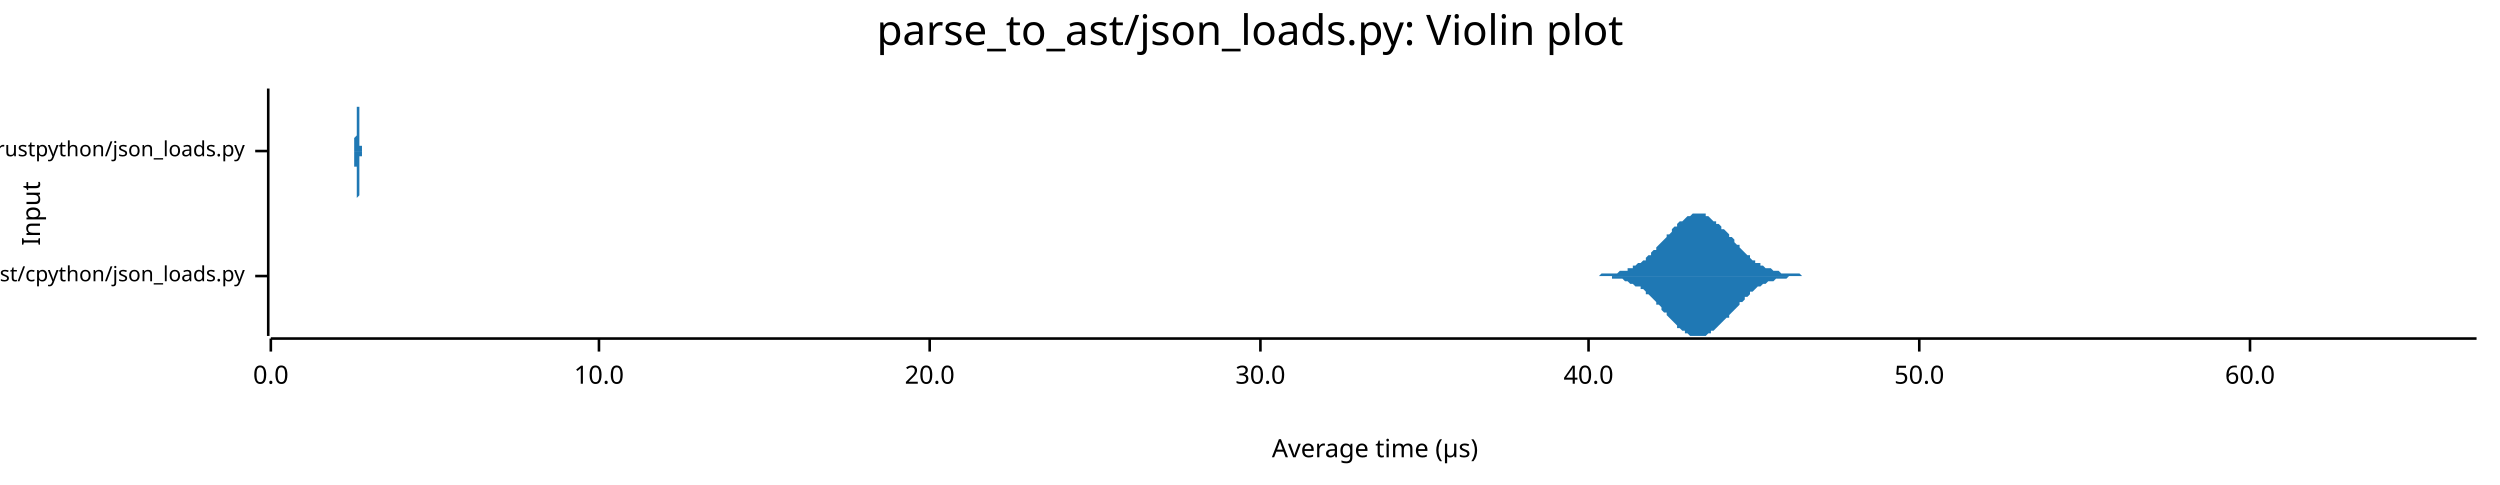
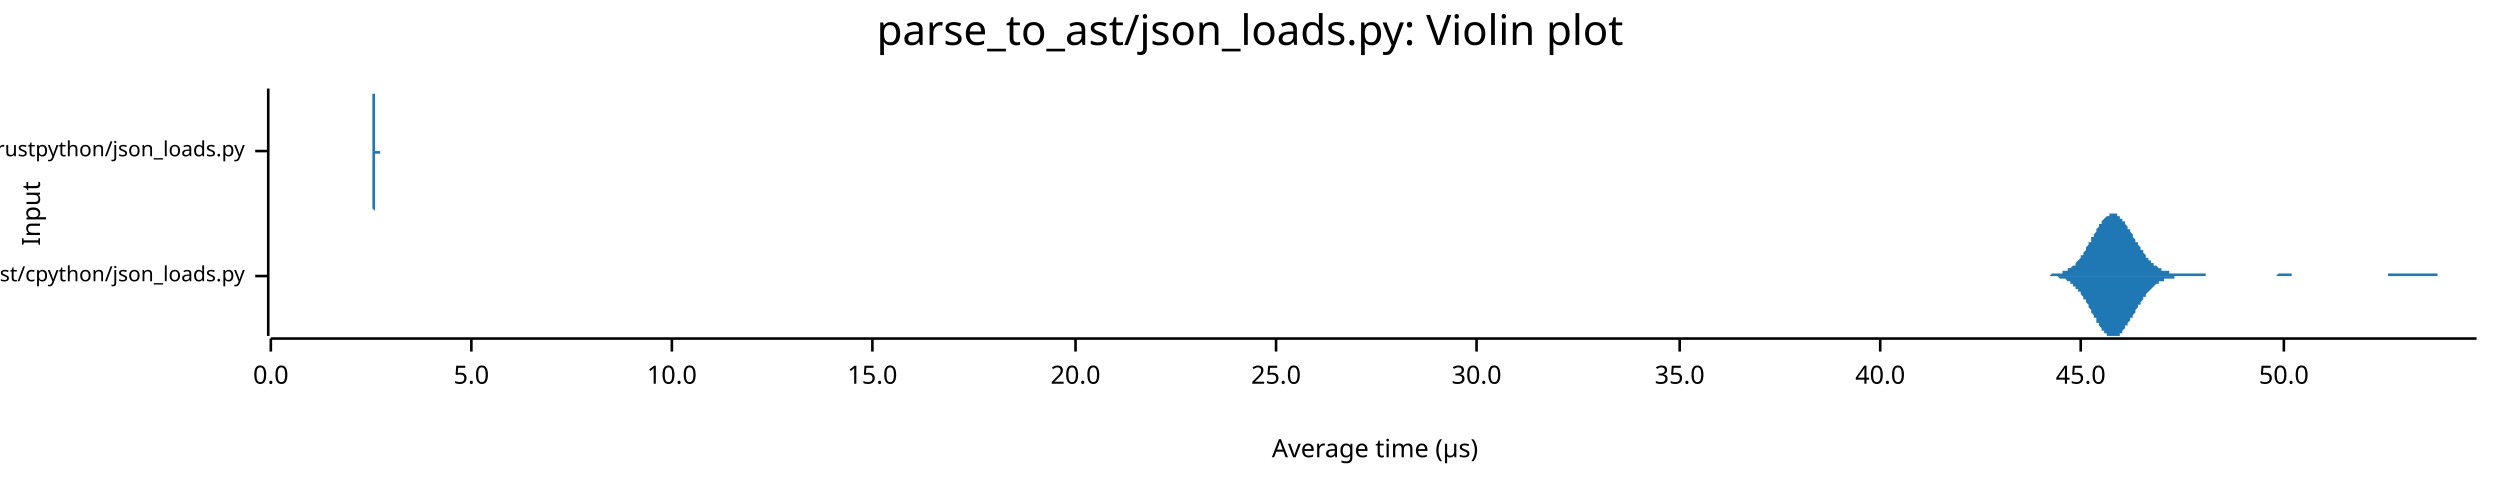
<svg xmlns="http://www.w3.org/2000/svg" width="960" height="186" viewBox="0 0 960 186">
  <text x="480" y="5" dy="0.76em" text-anchor="middle" font-family="sans-serif" font-size="16.129" opacity="1" fill="#000000">
parse_to_ast/json_loads.py: Violin plot
</text>
  <text x="8" y="82" dy="0.76em" text-anchor="middle" font-family="sans-serif" font-size="9.677" opacity="1" fill="#000000" transform="rotate(270, 8, 82)">
Input
</text>
  <text x="528" y="178" dy="-0.5ex" text-anchor="middle" font-family="sans-serif" font-size="9.677" opacity="1" fill="#000000">
Average time (µs)
</text>
  <polyline fill="none" opacity="1" stroke="#000000" stroke-width="1" points="103,34 103,129 " />
  <text x="94" y="106" dy="0.5ex" text-anchor="end" font-family="sans-serif" font-size="8.065" opacity="1" fill="#000000">
parse_to_ast/cpython/json_loads.py
</text>
  <polyline fill="none" opacity="1" stroke="#000000" stroke-width="1" points="98,106 103,106 " />
  <text x="94" y="58" dy="0.5ex" text-anchor="end" font-family="sans-serif" font-size="8.065" opacity="1" fill="#000000">
parse_to_ast/rustpython/json_loads.py
</text>
  <polyline fill="none" opacity="1" stroke="#000000" stroke-width="1" points="98,58 103,58 " />
  <polyline fill="none" opacity="1" stroke="#000000" stroke-width="1" points="104,130 951,130 " />
  <text x="104" y="140" dy="0.76em" text-anchor="middle" font-family="sans-serif" font-size="9.677" opacity="1" fill="#000000">
0.0
</text>
  <polyline fill="none" opacity="1" stroke="#000000" stroke-width="1" points="104,130 104,135 " />
-   <text x="230" y="140" dy="0.76em" text-anchor="middle" font-family="sans-serif" font-size="9.677" opacity="1" fill="#000000">
+   <text x="181" y="140" dy="0.76em" text-anchor="middle" font-family="sans-serif" font-size="9.677" opacity="1" fill="#000000">
+ 5.0
+ </text>
+   <polyline fill="none" opacity="1" stroke="#000000" stroke-width="1" points="181,130 181,135 " />
+   <text x="258" y="140" dy="0.76em" text-anchor="middle" font-family="sans-serif" font-size="9.677" opacity="1" fill="#000000">
10.0
</text>
-   <polyline fill="none" opacity="1" stroke="#000000" stroke-width="1" points="230,130 230,135 " />
-   <text x="357" y="140" dy="0.76em" text-anchor="middle" font-family="sans-serif" font-size="9.677" opacity="1" fill="#000000">
+   <polyline fill="none" opacity="1" stroke="#000000" stroke-width="1" points="258,130 258,135 " />
+   <text x="335" y="140" dy="0.76em" text-anchor="middle" font-family="sans-serif" font-size="9.677" opacity="1" fill="#000000">
+ 15.0
+ </text>
+   <polyline fill="none" opacity="1" stroke="#000000" stroke-width="1" points="335,130 335,135 " />
+   <text x="413" y="140" dy="0.76em" text-anchor="middle" font-family="sans-serif" font-size="9.677" opacity="1" fill="#000000">
20.0
</text>
-   <polyline fill="none" opacity="1" stroke="#000000" stroke-width="1" points="357,130 357,135 " />
-   <text x="484" y="140" dy="0.76em" text-anchor="middle" font-family="sans-serif" font-size="9.677" opacity="1" fill="#000000">
+   <polyline fill="none" opacity="1" stroke="#000000" stroke-width="1" points="413,130 413,135 " />
+   <text x="490" y="140" dy="0.76em" text-anchor="middle" font-family="sans-serif" font-size="9.677" opacity="1" fill="#000000">
+ 25.0
+ </text>
+   <polyline fill="none" opacity="1" stroke="#000000" stroke-width="1" points="490,130 490,135 " />
+   <text x="567" y="140" dy="0.76em" text-anchor="middle" font-family="sans-serif" font-size="9.677" opacity="1" fill="#000000">
30.0
</text>
-   <polyline fill="none" opacity="1" stroke="#000000" stroke-width="1" points="484,130 484,135 " />
-   <text x="610" y="140" dy="0.76em" text-anchor="middle" font-family="sans-serif" font-size="9.677" opacity="1" fill="#000000">
+   <polyline fill="none" opacity="1" stroke="#000000" stroke-width="1" points="567,130 567,135 " />
+   <text x="645" y="140" dy="0.76em" text-anchor="middle" font-family="sans-serif" font-size="9.677" opacity="1" fill="#000000">
+ 35.0
+ </text>
+   <polyline fill="none" opacity="1" stroke="#000000" stroke-width="1" points="645,130 645,135 " />
+   <text x="722" y="140" dy="0.76em" text-anchor="middle" font-family="sans-serif" font-size="9.677" opacity="1" fill="#000000">
40.0
</text>
-   <polyline fill="none" opacity="1" stroke="#000000" stroke-width="1" points="610,130 610,135 " />
-   <text x="737" y="140" dy="0.76em" text-anchor="middle" font-family="sans-serif" font-size="9.677" opacity="1" fill="#000000">
+   <polyline fill="none" opacity="1" stroke="#000000" stroke-width="1" points="722,130 722,135 " />
+   <text x="799" y="140" dy="0.76em" text-anchor="middle" font-family="sans-serif" font-size="9.677" opacity="1" fill="#000000">
+ 45.0
+ </text>
+   <polyline fill="none" opacity="1" stroke="#000000" stroke-width="1" points="799,130 799,135 " />
+   <text x="877" y="140" dy="0.76em" text-anchor="middle" font-family="sans-serif" font-size="9.677" opacity="1" fill="#000000">
50.0
</text>
-   <polyline fill="none" opacity="1" stroke="#000000" stroke-width="1" points="737,130 737,135 " />
-   <text x="864" y="140" dy="0.76em" text-anchor="middle" font-family="sans-serif" font-size="9.677" opacity="1" fill="#000000">
- 60.0
- </text>
-   <polyline fill="none" opacity="1" stroke="#000000" stroke-width="1" points="864,130 864,135 " />
-   <polygon opacity="1" fill="#1F78B4" points="611,106 612,106 613,106 613,106 614,106 615,105 615,105 616,105 617,105 617,105 618,105 619,105 619,105 620,105 621,105 621,105 622,104 623,104 623,104 624,104 625,104 625,103 626,103 627,103 627,102 628,102 629,101 630,101 630,101 631,100 632,100 632,99 633,98 634,98 634,97 635,96 636,96 636,95 637,94 638,93 638,93 639,92 640,91 640,90 641,90 642,89 642,88 643,87 644,87 644,86 645,85 646,85 647,84 647,84 648,83 649,83 649,83 650,82 651,82 651,82 652,82 653,82 653,82 654,82 655,82 655,83 656,83 657,84 657,84 658,85 659,85 659,86 660,86 661,87 661,88 662,88 663,89 664,90 664,91 665,91 666,92 666,93 667,94 668,94 668,95 669,96 670,97 670,97 671,98 672,98 672,99 673,100 674,100 674,101 675,101 676,101 676,102 677,102 678,103 678,103 679,103 680,103 681,104 681,104 682,104 683,104 683,104 684,105 685,105 685,105 686,105 687,105 687,105 688,105 689,105 689,105 690,105 691,105 691,105 692,106 693,106 693,106 694,106 695,106 695,106 696,106 697,106 698,106 698,106 699,106 700,106 700,106 701,106 702,106 702,106 703,106 704,106 704,106 705,106 706,106 706,106 707,106 708,106 708,106 709,106 710,106 710,106 711,106 712,106 712,106 713,106 714,106 715,106 715,106 716,106 717,106 717,106 718,106 719,106 719,106 720,106 721,106 721,106 722,106 723,106 723,106 724,106 725,106 725,106 726,106 727,106 727,106 728,106 729,106 729,106 730,106 731,106 732,106 732,106 733,106 734,106 734,106 735,106 736,106 736,106 737,106 738,106 738,106 739,106 740,106 740,106 741,106 742,106 742,106 743,106 744,106 744,106 745,106 746,106 746,106 747,106 748,106 749,106 749,106 750,106 751,106 751,106 752,106 753,106 753,106 754,106 755,106 755,106 756,106 757,106 757,106 758,106 759,106 759,106 760,106 761,106 761,106 762,106 763,106 763,106 764,106 765,106 766,106 766,106 767,106 768,106 768,106 769,106 770,106 770,106 771,106 772,106 772,106 773,106 774,106 774,106 775,106 776,106 776,106 777,106 778,106 778,106 779,106 780,106 780,106 781,106 782,106 783,106 783,106 784,106 785,106 785,106 786,106 787,106 787,106 788,106 789,106 789,106 790,106 791,106 791,106 792,106 793,106 793,106 794,106 795,106 795,106 796,106 797,106 797,106 798,106 799,106 800,106 800,106 801,106 802,106 802,106 803,106 804,106 804,106 805,106 806,106 806,106 807,106 808,106 808,106 809,106 810,106 810,106 811,106 812,106 812,106 813,106 814,106 814,106 815,106 816,106 817,106 817,106 818,106 819,106 819,106 820,106 821,106 821,106 822,106 823,106 823,106 824,106 825,106 825,106 826,106 827,106 827,106 828,106 829,106 829,106 830,106 831,106 831,106 832,106 833,106 834,106 834,106 835,106 836,106 836,106 837,106 838,106 838,106 839,106 840,106 840,106 841,106 842,106 842,106 843,106 844,106 844,106 845,106 846,106 846,106 847,106 848,106 848,106 849,106 850,106 851,106 851,106 852,106 853,106 853,106 854,106 855,106 855,106 856,106 857,106 857,106 858,106 859,106 859,106 860,106 861,106 861,106 862,106 863,106 863,106 864,106 865,106 865,106 866,106 867,106 868,106 868,106 869,106 870,106 870,106 871,106 872,106 872,106 873,106 874,106 874,106 875,106 876,106 876,106 877,106 878,106 878,106 879,106 880,106 880,106 881,106 882,106 882,106 883,106 884,106 885,106 885,106 886,106 887,106 887,106 888,106 889,106 889,106 890,106 891,106 891,106 892,106 893,106 893,106 894,106 895,106 895,106 896,106 897,106 897,106 898,106 899,106 899,106 900,106 901,106 902,106 902,106 903,106 904,106 904,106 905,106 906,106 906,106 907,106 908,106 908,106 909,106 910,106 910,106 911,106 912,106 912,106 913,106 914,106 914,106 915,106 916,106 916,106 917,106 918,106 919,106 919,106 920,106 921,106 921,106 922,106 923,106 923,106 924,106 925,106 925,106 926,106 927,106 927,106 928,106 929,106 929,106 930,106 931,106 931,106 932,106 933,106 933,106 934,106 935,106 936,106 936,106 937,106 938,106 938,106 939,106 940,106 940,106 941,106 942,106 942,106 943,106 944,106 944,106 945,106 946,106 946,106 947,106 948,106 948,106 949,106 950,106 951,106 951,106 611,106 " />
-   <polygon opacity="1" fill="#1F78B4" points="611,106 612,106 613,106 613,106 614,106 615,106 615,106 616,106 617,106 617,106 618,106 619,106 619,107 620,107 621,107 621,107 622,107 623,107 623,107 624,108 625,108 625,108 626,109 627,109 627,109 628,110 629,110 630,110 630,111 631,111 632,112 632,113 633,113 634,114 634,114 635,115 636,116 636,117 637,117 638,118 638,119 639,120 640,120 640,121 641,122 642,123 642,123 643,124 644,125 644,126 645,126 646,127 647,127 647,128 648,128 649,129 649,129 650,129 651,129 651,129 652,129 653,129 653,129 654,129 655,129 655,129 656,128 657,128 657,127 658,127 659,126 659,126 660,125 661,124 661,124 662,123 663,122 664,122 664,121 665,120 666,119 666,119 667,118 668,117 668,116 669,116 670,115 670,114 671,114 672,113 672,112 673,112 674,111 674,111 675,110 676,110 676,110 677,109 678,109 678,109 679,108 680,108 681,108 681,108 682,107 683,107 683,107 684,107 685,107 685,107 686,107 687,106 687,106 688,106 689,106 689,106 690,106 691,106 691,106 692,106 693,106 693,106 694,106 695,106 695,106 696,106 697,106 698,106 698,106 699,106 700,106 700,106 701,106 702,106 702,106 703,106 704,106 704,106 705,106 706,106 706,106 707,106 708,106 708,106 709,106 710,106 710,106 711,106 712,106 712,106 713,106 714,106 715,106 715,106 716,106 717,106 717,106 718,106 719,106 719,106 720,106 721,106 721,106 722,106 723,106 723,106 724,106 725,106 725,106 726,106 727,106 727,106 728,106 729,106 729,106 730,106 731,106 732,106 732,106 733,106 734,106 734,106 735,106 736,106 736,106 737,106 738,106 738,106 739,106 740,106 740,106 741,106 742,106 742,106 743,106 744,106 744,106 745,106 746,106 746,106 747,106 748,106 749,106 749,106 750,106 751,106 751,106 752,106 753,106 753,106 754,106 755,106 755,106 756,106 757,106 757,106 758,106 759,106 759,106 760,106 761,106 761,106 762,106 763,106 763,106 764,106 765,106 766,106 766,106 767,106 768,106 768,106 769,106 770,106 770,106 771,106 772,106 772,106 773,106 774,106 774,106 775,106 776,106 776,106 777,106 778,106 778,106 779,106 780,106 780,106 781,106 782,106 783,106 783,106 784,106 785,106 785,106 786,106 787,106 787,106 788,106 789,106 789,106 790,106 791,106 791,106 792,106 793,106 793,106 794,106 795,106 795,106 796,106 797,106 797,106 798,106 799,106 800,106 800,106 801,106 802,106 802,106 803,106 804,106 804,106 805,106 806,106 806,106 807,106 808,106 808,106 809,106 810,106 810,106 811,106 812,106 812,106 813,106 814,106 814,106 815,106 816,106 817,106 817,106 818,106 819,106 819,106 820,106 821,106 821,106 822,106 823,106 823,106 824,106 825,106 825,106 826,106 827,106 827,106 828,106 829,106 829,106 830,106 831,106 831,106 832,106 833,106 834,106 834,106 835,106 836,106 836,106 837,106 838,106 838,106 839,106 840,106 840,106 841,106 842,106 842,106 843,106 844,106 844,106 845,106 846,106 846,106 847,106 848,106 848,106 849,106 850,106 851,106 851,106 852,106 853,106 853,106 854,106 855,106 855,106 856,106 857,106 857,106 858,106 859,106 859,106 860,106 861,106 861,106 862,106 863,106 863,106 864,106 865,106 865,106 866,106 867,106 868,106 868,106 869,106 870,106 870,106 871,106 872,106 872,106 873,106 874,106 874,106 875,106 876,106 876,106 877,106 878,106 878,106 879,106 880,106 880,106 881,106 882,106 882,106 883,106 884,106 885,106 885,106 886,106 887,106 887,106 888,106 889,106 889,106 890,106 891,106 891,106 892,106 893,106 893,106 894,106 895,106 895,106 896,106 897,106 897,106 898,106 899,106 899,106 900,106 901,106 902,106 902,106 903,106 904,106 904,106 905,106 906,106 906,106 907,106 908,106 908,106 909,106 910,106 910,106 911,106 912,106 912,106 913,106 914,106 914,106 915,106 916,106 916,106 917,106 918,106 919,106 919,106 920,106 921,106 921,106 922,106 923,106 923,106 924,106 925,106 925,106 926,106 927,106 927,106 928,106 929,106 929,106 930,106 931,106 931,106 932,106 933,106 933,106 934,106 935,106 936,106 936,106 937,106 938,106 938,106 939,106 940,106 940,106 941,106 942,106 942,106 943,106 944,106 944,106 945,106 946,106 946,106 947,106 948,106 948,106 949,106 950,106 951,106 951,106 611,106 " />
-   <polygon opacity="1" fill="#1F78B4" points="136,58 136,58 136,58 136,58 136,58 136,58 136,58 136,58 136,58 136,58 136,58 136,58 136,58 136,58 136,58 136,58 136,58 136,58 136,58 136,58 136,57 136,57 136,57 136,57 136,57 136,57 136,57 136,57 136,56 136,56 136,56 136,56 136,56 136,55 136,55 136,55 136,55 136,54 136,54 136,54 136,53 136,53 136,53 137,52 137,52 137,51 137,51 137,51 137,50 137,50 137,49 137,49 137,48 137,48 137,47 137,47 137,46 137,46 137,45 137,45 137,44 137,44 137,43 137,43 137,42 137,42 137,42 137,41 137,41 137,40 137,40 137,39 137,39 137,38 137,38 137,38 137,37 137,37 137,37 137,36 137,36 137,36 137,35 137,35 137,35 137,35 137,35 137,35 137,35 137,35 137,34 137,35 137,35 137,35 137,35 137,35 137,35 137,35 137,35 137,36 137,36 137,36 137,37 137,37 137,37 137,38 137,38 137,38 137,39 137,39 137,39 137,40 137,40 137,40 137,41 138,41 138,41 138,42 138,42 138,42 138,42 138,43 138,43 138,43 138,43 138,43 138,43 138,43 138,43 138,43 138,43 138,43 138,43 138,43 138,43 138,43 138,43 138,43 138,43 138,43 138,43 138,43 138,43 138,43 138,43 138,43 138,43 138,44 138,44 138,44 138,44 138,44 138,45 138,45 138,45 138,45 138,46 138,46 138,46 138,47 138,47 138,47 138,48 138,48 138,49 138,49 138,49 138,50 138,50 138,51 138,51 138,51 138,52 138,52 138,53 138,53 138,53 138,54 138,54 138,54 138,55 138,55 138,55 138,55 138,56 138,56 138,56 139,56 139,56 139,57 139,57 139,57 139,57 139,57 139,57 139,57 139,57 139,58 139,58 139,58 139,58 139,58 139,58 139,58 139,58 139,58 139,58 139,58 139,58 139,58 139,58 139,58 139,58 139,58 139,58 139,58 139,58 139,58 139,58 139,58 139,58 139,58 139,58 139,58 139,58 139,58 139,58 139,58 139,58 139,58 139,58 139,58 139,58 139,58 139,58 139,58 139,58 139,58 139,58 139,58 139,58 139,58 139,58 139,58 139,58 139,58 139,58 139,58 139,58 139,58 139,58 139,58 139,58 139,58 139,58 139,58 139,58 139,58 140,58 140,58 140,58 140,58 140,58 140,58 140,58 140,58 140,58 140,58 140,58 140,58 140,58 140,58 140,58 140,58 140,58 140,58 140,58 140,58 140,58 140,58 140,58 140,58 140,58 140,58 140,58 140,58 140,58 140,58 140,58 140,58 140,58 140,58 140,58 140,58 140,58 140,58 140,58 140,58 140,58 140,58 140,58 140,58 140,58 140,58 140,58 140,58 140,58 140,58 140,58 140,58 140,58 140,58 140,58 140,58 140,58 140,58 140,58 140,58 140,58 140,58 140,58 140,58 140,58 140,58 140,58 140,58 140,58 140,58 140,58 140,58 141,58 141,58 141,58 141,58 141,58 141,58 141,58 141,58 141,58 141,58 141,58 141,58 141,58 141,58 141,58 141,58 141,58 141,58 141,58 141,58 141,58 141,58 141,58 141,58 141,58 141,58 141,58 141,58 141,58 141,58 141,58 141,58 141,58 141,58 141,58 141,58 141,58 141,58 141,58 141,58 141,58 141,58 141,58 141,58 141,58 141,58 141,58 141,58 141,58 141,58 141,58 141,58 141,58 141,58 141,58 141,58 141,58 141,58 141,58 141,58 141,58 141,58 141,58 141,58 141,58 141,58 141,58 141,58 141,58 141,58 141,58 141,58 142,58 142,58 142,58 142,58 142,58 142,58 142,58 142,58 142,58 142,58 142,58 142,58 142,58 142,58 142,58 142,58 142,58 142,58 142,58 142,58 142,58 142,58 142,58 142,58 142,58 142,58 142,58 142,58 142,58 142,58 142,58 142,58 142,58 142,58 142,58 142,58 142,58 142,58 142,58 142,58 142,58 142,58 142,58 142,58 142,58 142,58 142,58 142,58 142,58 142,58 142,58 142,58 142,58 142,58 142,58 142,58 142,58 142,58 142,58 142,58 142,58 142,58 142,58 142,58 142,58 142,58 142,58 142,58 142,58 142,58 142,58 142,58 143,58 143,58 143,58 143,58 143,58 143,58 143,58 143,58 143,58 143,58 143,58 143,58 143,58 143,58 143,58 143,58 143,58 143,58 143,58 143,58 143,58 143,58 143,58 143,58 143,58 143,58 143,58 136,58 " />
-   <polygon opacity="1" fill="#1F78B4" points="136,58 136,58 136,58 136,58 136,58 136,58 136,58 136,58 136,58 136,58 136,58 136,59 136,59 136,59 136,59 136,59 136,59 136,59 136,59 136,59 136,59 136,59 136,59 136,59 136,60 136,60 136,60 136,60 136,60 136,60 136,61 136,61 136,61 136,61 136,61 136,62 136,62 136,62 136,63 136,63 136,63 136,64 136,64 137,64 137,65 137,65 137,65 137,66 137,66 137,67 137,67 137,68 137,68 137,69 137,69 137,70 137,70 137,71 137,71 137,72 137,72 137,73 137,73 137,74 137,74 137,74 137,75 137,75 137,76 137,76 137,77 137,77 137,78 137,78 137,79 137,79 137,79 137,80 137,80 137,80 137,81 137,81 137,81 137,81 137,81 137,82 137,82 137,82 137,82 137,82 137,82 137,82 137,82 137,82 137,82 137,82 137,81 137,81 137,81 137,81 137,81 137,80 137,80 137,80 137,79 137,79 137,79 137,78 137,78 137,77 137,77 137,77 137,76 137,76 137,76 138,75 138,75 138,75 138,75 138,74 138,74 138,74 138,74 138,74 138,73 138,73 138,73 138,73 138,73 138,73 138,73 138,73 138,73 138,73 138,73 138,73 138,73 138,73 138,73 138,73 138,73 138,73 138,73 138,73 138,73 138,73 138,73 138,73 138,73 138,73 138,72 138,72 138,72 138,72 138,71 138,71 138,71 138,71 138,70 138,70 138,69 138,69 138,69 138,68 138,68 138,67 138,67 138,67 138,66 138,66 138,65 138,65 138,65 138,64 138,64 138,64 138,63 138,63 138,63 138,62 138,62 138,62 138,61 138,61 138,61 138,61 138,60 139,60 139,60 139,60 139,60 139,60 139,59 139,59 139,59 139,59 139,59 139,59 139,59 139,59 139,59 139,59 139,59 139,59 139,59 139,59 139,58 139,58 139,58 139,58 139,58 139,58 139,58 139,58 139,58 139,58 139,58 139,58 139,58 139,58 139,58 139,58 139,58 139,58 139,58 139,58 139,58 139,58 139,58 139,58 139,58 139,58 139,58 139,58 139,58 139,58 139,58 139,58 139,58 139,58 139,58 139,58 139,58 139,58 139,58 139,58 139,58 139,58 139,58 139,58 139,58 139,58 139,58 139,58 139,58 139,58 139,58 139,58 140,58 140,58 140,58 140,58 140,58 140,58 140,58 140,58 140,58 140,58 140,58 140,58 140,58 140,58 140,58 140,58 140,58 140,58 140,58 140,58 140,58 140,58 140,58 140,58 140,58 140,58 140,58 140,58 140,58 140,58 140,58 140,58 140,58 140,58 140,58 140,58 140,58 140,58 140,58 140,58 140,58 140,58 140,58 140,58 140,58 140,58 140,58 140,58 140,58 140,58 140,58 140,58 140,58 140,58 140,58 140,58 140,58 140,58 140,58 140,58 140,58 140,58 140,58 140,58 140,58 140,58 140,58 140,58 140,58 140,58 140,58 140,58 141,58 141,58 141,58 141,58 141,58 141,58 141,58 141,58 141,58 141,58 141,58 141,58 141,58 141,58 141,58 141,58 141,58 141,58 141,58 141,58 141,58 141,58 141,58 141,58 141,58 141,58 141,58 141,58 141,58 141,58 141,58 141,58 141,58 141,58 141,58 141,58 141,58 141,58 141,58 141,58 141,58 141,58 141,58 141,58 141,58 141,58 141,58 141,58 141,58 141,58 141,58 141,58 141,58 141,58 141,58 141,58 141,58 141,58 141,58 141,58 141,58 141,58 141,58 141,58 141,58 141,58 141,58 141,58 141,58 141,58 141,58 141,58 142,58 142,58 142,58 142,58 142,58 142,58 142,58 142,58 142,58 142,58 142,58 142,58 142,58 142,58 142,58 142,58 142,58 142,58 142,59 142,59 142,59 142,59 142,59 142,59 142,59 142,59 142,59 142,59 142,59 142,59 142,59 142,59 142,59 142,59 142,59 142,59 142,59 142,59 142,59 142,59 142,59 142,59 142,59 142,59 142,59 142,59 142,59 142,59 142,59 142,59 142,59 142,59 142,59 142,59 142,59 142,59 142,59 142,59 142,59 142,59 142,59 142,58 142,58 142,58 142,58 142,58 142,58 142,58 142,58 142,58 142,58 142,58 143,58 143,58 143,58 143,58 143,58 143,58 143,58 143,58 143,58 143,58 143,58 143,58 143,58 143,58 143,58 143,58 143,58 143,58 143,58 143,58 143,58 143,58 143,58 143,58 143,58 143,58 143,58 136,58 " />
+   <polyline fill="none" opacity="1" stroke="#000000" stroke-width="1" points="877,130 877,135 " />
+   <polygon opacity="1" fill="#1F78B4" points="784,106 785,106 785,106 785,106 786,106 786,106 786,106 787,106 787,106 787,106 788,105 788,105 788,105 789,105 789,105 789,105 790,105 790,105 790,105 791,105 791,105 791,105 792,105 792,105 792,104 793,104 793,104 793,104 794,104 794,104 794,103 795,103 795,103 795,103 796,102 796,102 796,102 797,102 797,101 797,101 798,100 798,100 798,100 799,99 799,99 799,98 800,98 800,97 800,97 801,96 801,96 801,95 802,94 802,94 802,93 803,93 803,92 803,91 804,91 804,90 804,90 805,89 805,88 805,88 806,87 806,87 806,86 807,86 807,85 807,85 808,84 808,84 808,84 809,83 809,83 809,83 810,83 810,82 810,82 811,82 811,82 811,82 812,82 812,82 812,82 813,82 813,82 813,83 814,83 814,83 814,84 815,84 815,84 815,85 816,85 816,86 816,86 817,87 817,87 817,88 818,88 818,89 818,89 819,90 819,90 819,91 820,92 820,92 820,93 821,93 821,94 821,94 822,95 822,95 822,96 823,96 823,97 823,97 824,98 824,98 824,99 825,99 825,99 825,100 826,100 826,101 826,101 827,101 827,101 827,102 828,102 828,102 828,102 829,103 829,103 829,103 830,103 830,103 830,104 831,104 831,104 831,104 832,104 832,104 832,104 833,104 833,105 833,105 834,105 834,105 834,105 835,105 835,105 835,105 836,105 836,105 836,105 837,105 837,105 837,105 838,105 838,105 838,105 839,105 839,105 839,105 840,105 840,105 840,105 841,105 841,105 841,105 842,105 842,105 842,105 843,105 843,105 843,105 844,105 844,105 844,105 845,105 845,105 845,105 846,105 846,105 846,105 847,105 847,105 847,106 848,106 848,106 848,106 849,106 849,106 849,106 850,106 850,106 850,106 851,106 851,106 851,106 852,106 852,106 852,106 853,106 853,106 853,106 854,106 854,106 854,106 855,106 855,106 855,106 856,106 856,106 856,106 857,106 857,106 857,106 858,106 858,106 858,106 859,106 859,106 859,106 860,106 860,106 860,106 861,106 861,106 861,106 862,106 862,106 862,106 863,106 863,106 863,106 864,106 864,106 864,106 865,106 865,106 865,106 866,106 866,106 866,106 867,106 867,106 867,106 868,106 868,106 868,106 869,106 869,106 869,106 870,106 870,106 870,106 871,106 871,106 871,106 872,106 872,106 872,106 873,106 873,106 873,106 874,106 874,106 874,106 875,105 875,105 875,105 876,105 876,105 876,105 877,105 877,105 877,105 878,105 878,105 878,105 879,105 879,105 879,105 880,105 880,105 880,106 881,106 881,106 881,106 882,106 882,106 882,106 883,106 883,106 883,106 884,106 884,106 884,106 885,106 885,106 885,106 886,106 886,106 886,106 887,106 887,106 887,106 888,106 888,106 888,106 889,106 889,106 889,106 890,106 890,106 890,106 891,106 891,106 891,106 892,106 892,106 892,106 893,106 893,106 893,106 894,106 894,106 894,106 895,106 895,106 895,106 896,106 896,106 896,106 897,106 897,106 897,106 898,106 898,106 898,106 899,106 899,106 899,106 900,106 900,106 900,106 901,106 901,106 901,106 902,106 902,106 902,106 903,106 903,106 903,106 904,106 904,106 904,106 905,106 905,106 905,106 906,106 906,106 906,106 907,106 907,106 907,106 908,106 908,106 908,106 909,106 909,106 909,106 910,106 910,106 910,106 911,106 911,106 911,106 912,106 912,106 912,106 913,106 913,106 913,106 914,106 914,106 914,106 915,106 915,106 915,106 916,106 916,106 916,106 917,106 917,106 917,105 918,105 918,105 918,105 919,105 919,105 919,105 920,105 920,105 920,105 921,105 921,105 921,105 922,105 922,105 922,105 923,105 923,105 923,105 924,105 924,105 924,105 925,105 925,105 925,105 926,105 926,105 926,105 927,105 927,105 927,105 928,105 928,105 928,105 929,105 929,105 929,105 930,105 930,105 930,105 931,105 931,105 931,105 932,105 932,105 932,105 933,105 933,105 933,105 934,105 934,105 934,105 935,105 935,105 935,105 936,105 936,105 936,106 937,106 937,106 937,106 938,106 938,106 938,106 939,106 939,106 939,106 940,106 940,106 940,106 941,106 941,106 941,106 942,106 942,106 942,106 943,106 943,106 943,106 944,106 944,106 944,106 945,106 945,106 945,106 946,106 946,106 946,106 947,106 947,106 947,106 948,106 948,106 948,106 949,106 949,106 949,106 950,106 950,106 950,106 951,106 951,106 784,106 " />
+   <polygon opacity="1" fill="#1F78B4" points="784,106 785,106 785,106 785,106 786,106 786,106 786,106 787,106 787,106 787,106 788,106 788,106 788,106 789,106 789,106 789,106 790,106 790,106 790,106 791,107 791,107 791,107 792,107 792,107 792,107 793,107 793,107 793,107 794,108 794,108 794,108 795,108 795,109 795,109 796,109 796,109 796,110 797,110 797,110 797,111 798,111 798,111 798,112 799,112 799,113 799,113 800,114 800,114 800,115 801,115 801,116 801,116 802,117 802,118 802,118 803,119 803,119 803,120 804,121 804,121 804,122 805,122 805,123 805,124 806,124 806,125 806,125 807,126 807,126 807,127 808,127 808,127 808,128 809,128 809,128 809,129 810,129 810,129 810,129 811,129 811,129 811,129 812,129 812,129 812,129 813,129 813,129 813,129 814,129 814,128 814,128 815,128 815,127 815,127 816,126 816,126 816,125 817,125 817,124 817,124 818,123 818,123 818,122 819,122 819,121 819,121 820,120 820,119 820,119 821,118 821,118 821,117 822,117 822,116 822,116 823,115 823,115 823,114 824,114 824,113 824,113 825,112 825,112 825,112 826,111 826,111 826,111 827,110 827,110 827,110 828,109 828,109 828,109 829,109 829,109 829,108 830,108 830,108 830,108 831,108 831,108 831,107 832,107 832,107 832,107 833,107 833,107 833,107 834,107 834,107 834,107 835,107 835,107 835,106 836,106 836,106 836,106 837,106 837,106 837,106 838,106 838,106 838,106 839,106 839,106 839,106 840,106 840,106 840,106 841,106 841,106 841,106 842,106 842,106 842,106 843,106 843,106 843,106 844,106 844,106 844,106 845,106 845,106 845,106 846,106 846,106 846,106 847,106 847,106 847,106 848,106 848,106 848,106 849,106 849,106 849,106 850,106 850,106 850,106 851,106 851,106 851,106 852,106 852,106 852,106 853,106 853,106 853,106 854,106 854,106 854,106 855,106 855,106 855,106 856,106 856,106 856,106 857,106 857,106 857,106 858,106 858,106 858,106 859,106 859,106 859,106 860,106 860,106 860,106 861,106 861,106 861,106 862,106 862,106 862,106 863,106 863,106 863,106 864,106 864,106 864,106 865,106 865,106 865,106 866,106 866,106 866,106 867,106 867,106 867,106 868,106 868,106 868,106 869,106 869,106 869,106 870,106 870,106 870,106 871,106 871,106 871,106 872,106 872,106 872,106 873,106 873,106 873,106 874,106 874,106 874,106 875,106 875,106 875,106 876,106 876,106 876,106 877,106 877,106 877,106 878,106 878,106 878,106 879,106 879,106 879,106 880,106 880,106 880,106 881,106 881,106 881,106 882,106 882,106 882,106 883,106 883,106 883,106 884,106 884,106 884,106 885,106 885,106 885,106 886,106 886,106 886,106 887,106 887,106 887,106 888,106 888,106 888,106 889,106 889,106 889,106 890,106 890,106 890,106 891,106 891,106 891,106 892,106 892,106 892,106 893,106 893,106 893,106 894,106 894,106 894,106 895,106 895,106 895,106 896,106 896,106 896,106 897,106 897,106 897,106 898,106 898,106 898,106 899,106 899,106 899,106 900,106 900,106 900,106 901,106 901,106 901,106 902,106 902,106 902,106 903,106 903,106 903,106 904,106 904,106 904,106 905,106 905,106 905,106 906,106 906,106 906,106 907,106 907,106 907,106 908,106 908,106 908,106 909,106 909,106 909,106 910,106 910,106 910,106 911,106 911,106 911,106 912,106 912,106 912,106 913,106 913,106 913,106 914,106 914,106 914,106 915,106 915,106 915,106 916,106 916,106 916,106 917,106 917,106 917,106 918,106 918,106 918,106 919,106 919,106 919,106 920,106 920,106 920,106 921,106 921,106 921,106 922,106 922,106 922,106 923,106 923,106 923,106 924,106 924,106 924,106 925,106 925,106 925,106 926,106 926,106 926,106 927,106 927,106 927,106 928,106 928,106 928,106 929,106 929,106 929,106 930,106 930,106 930,106 931,106 931,106 931,106 932,106 932,106 932,106 933,106 933,106 933,106 934,106 934,106 934,106 935,106 935,106 935,106 936,106 936,106 936,106 937,106 937,106 937,106 938,106 938,106 938,106 939,106 939,106 939,106 940,106 940,106 940,106 941,106 941,106 941,106 942,106 942,106 942,106 943,106 943,106 943,106 944,106 944,106 944,106 945,106 945,106 945,106 946,106 946,106 946,106 947,106 947,106 947,106 948,106 948,106 948,106 949,106 949,106 949,106 950,106 950,106 950,106 951,106 951,106 784,106 " />
+   <polygon opacity="1" fill="#1F78B4" points="143,58 143,58 143,58 143,58 143,58 143,58 143,58 143,58 143,58 143,58 143,58 143,58 143,58 143,58 143,58 143,58 143,58 143,58 143,58 143,57 143,57 143,57 143,57 143,57 143,57 143,57 143,56 143,56 143,56 143,56 143,55 143,55 143,55 143,54 143,54 143,53 143,53 143,52 143,52 143,51 143,51 143,50 143,50 143,49 143,48 143,48 143,47 143,46 143,46 143,45 143,44 143,43 143,43 143,42 143,41 143,40 143,40 143,39 143,39 143,38 143,37 143,37 143,36 144,36 144,36 144,35 144,35 144,35 144,35 144,35 144,34 144,35 144,35 144,35 144,35 144,35 144,36 144,36 144,36 144,37 144,37 144,38 144,38 144,39 144,40 144,40 144,41 144,42 144,43 144,43 144,44 144,45 144,45 144,46 144,47 144,48 144,48 144,49 144,49 144,50 144,51 144,51 144,52 144,52 144,53 144,53 144,54 144,54 144,54 144,55 144,55 144,55 144,56 144,56 144,56 144,56 144,56 144,57 144,57 144,57 144,57 144,57 144,57 144,57 144,57 144,57 144,57 144,58 144,58 144,58 144,58 144,58 144,58 144,58 144,58 144,58 144,58 144,58 144,58 144,58 144,58 144,58 144,58 144,58 144,58 144,58 144,58 145,58 145,58 145,58 145,58 145,58 145,58 145,58 145,58 145,58 145,58 145,58 145,58 145,58 145,58 145,58 145,58 145,58 145,58 145,58 145,58 145,58 145,58 145,58 145,58 145,58 145,58 145,58 145,58 145,58 145,58 145,58 145,58 145,58 145,58 145,58 145,58 145,58 145,58 145,58 145,58 145,58 145,58 145,58 145,58 145,58 145,58 145,58 145,58 145,58 145,58 145,58 145,58 145,58 145,58 145,58 145,58 145,58 145,58 145,58 145,58 145,58 145,58 145,58 145,58 145,58 145,58 145,58 145,58 145,58 145,58 145,58 145,58 145,58 145,58 145,58 145,58 145,58 145,58 145,58 145,58 145,58 145,58 145,58 145,58 146,58 146,58 146,58 146,58 146,58 146,58 146,58 146,58 146,58 146,58 146,58 146,58 146,58 146,58 146,58 146,58 146,58 146,58 146,58 146,58 146,58 146,58 146,58 146,58 146,58 146,58 146,58 146,58 146,58 146,58 146,58 146,58 146,58 146,58 146,58 146,58 146,58 146,58 146,58 146,58 146,58 146,58 146,58 146,58 146,58 146,58 146,58 146,58 146,58 146,58 146,58 146,58 146,58 146,58 146,58 146,58 146,58 146,58 146,58 146,58 146,58 146,58 146,58 146,58 146,58 146,58 146,58 146,58 146,58 146,58 146,58 146,58 146,58 146,58 146,58 146,58 146,58 146,58 146,58 146,58 146,58 146,58 146,58 146,58 146,58 147,58 147,58 147,58 147,58 147,58 147,58 147,58 147,58 147,58 147,58 147,58 147,58 147,58 147,58 147,58 147,58 147,58 147,58 147,58 147,58 147,58 147,58 147,58 147,58 147,58 147,58 147,58 147,58 147,58 147,58 147,58 147,58 147,58 147,58 147,58 147,58 147,58 147,58 147,58 147,58 147,58 147,58 147,58 147,58 147,58 147,58 147,58 147,58 147,58 147,58 147,58 147,58 147,58 147,58 147,58 147,58 147,58 147,58 147,58 147,58 147,58 147,58 147,58 147,58 147,58 147,58 147,58 147,58 147,58 147,58 147,58 147,58 147,58 147,58 147,58 147,58 147,58 147,58 147,58 147,58 147,58 147,58 147,58 147,58 148,58 148,58 148,58 148,58 148,58 148,58 148,58 148,58 148,58 148,58 148,58 148,58 148,58 148,58 148,58 148,58 148,58 148,58 148,58 148,58 148,58 148,58 148,58 148,58 148,58 148,58 148,58 148,58 148,58 148,58 148,58 148,58 148,58 148,58 148,58 148,58 148,58 148,58 148,58 148,58 148,58 148,58 148,58 148,58 148,58 148,58 148,58 148,58 148,58 148,58 148,58 148,58 148,58 148,58 148,58 148,58 148,58 148,58 148,58 148,58 148,58 148,58 148,58 148,58 148,58 148,58 148,58 148,58 148,58 148,58 148,58 148,58 148,58 148,58 148,58 148,58 148,58 148,58 148,58 148,58 148,58 148,58 148,58 148,58 149,58 149,58 149,58 149,58 149,58 149,58 149,58 149,58 149,58 149,58 149,58 149,58 149,58 149,58 149,58 149,58 149,58 143,58 " />
+   <polygon opacity="1" fill="#1F78B4" points="143,58 143,58 143,58 143,58 143,58 143,58 143,58 143,58 143,58 143,58 143,58 143,59 143,59 143,59 143,59 143,59 143,59 143,59 143,59 143,59 143,59 143,59 143,59 143,60 143,60 143,60 143,60 143,60 143,61 143,61 143,61 143,62 143,62 143,62 143,63 143,63 143,64 143,64 143,65 143,65 143,66 143,66 143,67 143,68 143,68 143,69 143,70 143,70 143,71 143,72 143,72 143,73 143,74 143,75 143,75 143,76 143,77 143,77 143,78 143,79 143,79 143,80 143,80 144,81 144,81 144,81 144,82 144,82 144,82 144,82 144,82 144,82 144,82 144,82 144,82 144,81 144,81 144,81 144,80 144,80 144,79 144,79 144,78 144,77 144,77 144,76 144,75 144,75 144,74 144,73 144,73 144,72 144,71 144,70 144,70 144,69 144,68 144,68 144,67 144,66 144,66 144,65 144,65 144,64 144,64 144,63 144,63 144,63 144,62 144,62 144,62 144,61 144,61 144,61 144,60 144,60 144,60 144,60 144,60 144,60 144,60 144,59 144,59 144,59 144,59 144,59 144,59 144,59 144,59 144,59 144,59 144,59 144,59 144,59 144,59 144,59 144,59 144,59 144,59 144,59 144,59 144,59 144,59 144,59 144,59 144,59 144,59 145,59 145,59 145,59 145,59 145,59 145,59 145,59 145,59 145,59 145,59 145,59 145,59 145,59 145,59 145,59 145,59 145,59 145,59 145,59 145,59 145,59 145,59 145,59 145,59 145,59 145,59 145,59 145,59 145,59 145,59 145,59 145,59 145,59 145,59 145,59 145,59 145,58 145,58 145,58 145,58 145,58 145,58 145,58 145,58 145,58 145,58 145,58 145,58 145,58 145,58 145,58 145,58 145,58 145,58 145,58 145,58 145,58 145,58 145,58 145,58 145,58 145,58 145,58 145,58 145,58 145,58 145,58 145,58 145,58 145,58 145,58 145,58 145,58 145,58 145,58 145,59 145,59 145,59 145,59 145,59 145,59 145,59 145,59 145,59 146,59 146,59 146,59 146,59 146,59 146,59 146,58 146,58 146,58 146,58 146,58 146,58 146,58 146,58 146,58 146,58 146,58 146,58 146,58 146,58 146,58 146,58 146,58 146,58 146,58 146,58 146,58 146,58 146,58 146,58 146,58 146,58 146,58 146,58 146,58 146,58 146,58 146,58 146,58 146,58 146,58 146,58 146,58 146,58 146,58 146,58 146,58 146,58 146,58 146,58 146,58 146,58 146,58 146,58 146,58 146,58 146,58 146,58 146,58 146,58 146,58 146,58 146,58 146,58 146,58 146,58 146,58 146,58 146,58 146,58 146,58 146,58 146,58 146,58 146,58 146,58 146,58 146,58 146,58 146,58 146,58 146,58 146,58 146,58 146,58 147,58 147,58 147,58 147,58 147,58 147,58 147,58 147,58 147,58 147,58 147,58 147,58 147,58 147,58 147,58 147,58 147,58 147,58 147,58 147,58 147,58 147,58 147,58 147,58 147,58 147,58 147,58 147,58 147,58 147,58 147,58 147,58 147,58 147,58 147,58 147,58 147,58 147,58 147,58 147,58 147,58 147,58 147,58 147,58 147,58 147,58 147,58 147,58 147,58 147,58 147,58 147,58 147,58 147,58 147,58 147,58 147,58 147,58 147,58 147,58 147,58 147,58 147,58 147,58 147,58 147,58 147,58 147,58 147,58 147,58 147,58 147,58 147,58 147,58 147,58 147,58 147,58 147,58 147,58 147,58 147,58 147,58 147,58 147,58 148,58 148,58 148,58 148,58 148,58 148,58 148,58 148,58 148,58 148,58 148,58 148,58 148,58 148,58 148,58 148,58 148,58 148,58 148,58 148,58 148,58 148,58 148,58 148,58 148,58 148,58 148,58 148,58 148,58 148,58 148,58 148,58 148,58 148,58 148,58 148,58 148,58 148,58 148,59 148,59 148,59 148,59 148,59 148,59 148,59 148,59 148,59 148,59 148,59 148,59 148,59 148,59 148,58 148,58 148,58 148,58 148,58 148,58 148,58 148,58 148,58 148,58 148,58 148,58 148,58 148,58 148,58 148,58 148,58 148,58 148,58 148,58 148,58 148,58 148,58 148,58 148,58 148,58 148,58 148,58 148,58 148,58 148,58 148,58 149,58 149,58 149,58 149,58 149,58 149,58 149,58 149,58 149,58 149,58 149,58 149,58 149,58 149,58 149,58 149,58 149,58 143,58 " />
</svg>
